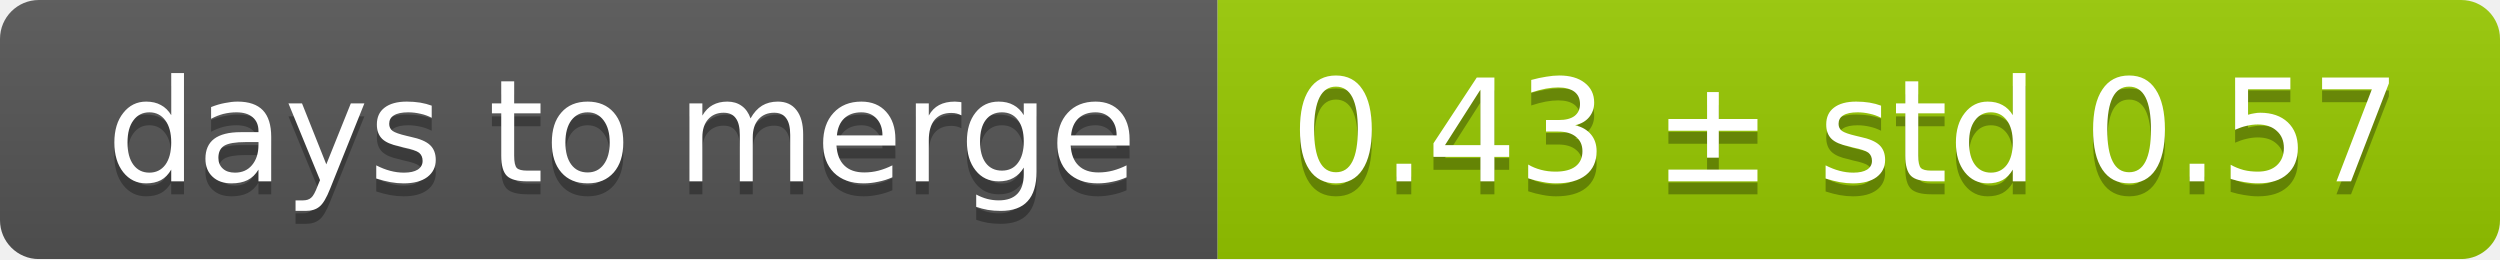
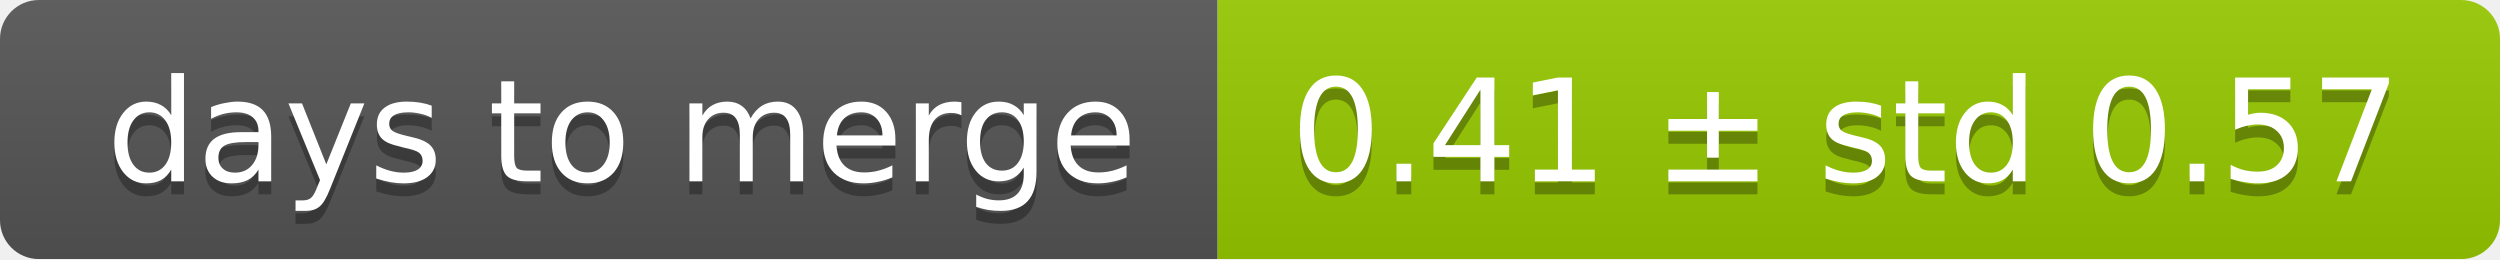
<svg xmlns="http://www.w3.org/2000/svg" width="193" height="20">
  <linearGradient id="smooth" x2="0" y2="100%">
    <stop offset="0" stop-color="#bbb" stop-opacity=".1" />
    <stop offset="1" stop-opacity=".1" />
  </linearGradient>
  <mask id="round">
    <rect width="193" height="20" rx="3" fill="#fff" />
  </mask>
  <g mask="url(#round)">
    <rect width="94" height="20" fill="#555" />
    <rect x="94" width="99" height="20" fill="#97ca00" />
    <rect width="193" height="20" fill="url(#smooth)" />
  </g>
  <g fill="#fff" text-anchor="middle" font-family="DejaVu Sans,Verdana,Geneva,sans-serif" font-size="11">
    <text x="48" y="15" fill="#010101" fill-opacity=".3">days to merge</text>
    <text x="48" y="14">days to merge</text>
-     <text x="142.5" y="15" fill="#010101" fill-opacity=".3">0.43 ± std 0.57</text>
-     <text x="142.5" y="14">0.43 ± std 0.57</text>
+     <text x="142.5" y="15" fill="#010101" fill-opacity=".3">0.41 ± std 0.57</text>
+     <text x="142.5" y="14">0.41 ± std 0.57</text>
  </g>
</svg>
